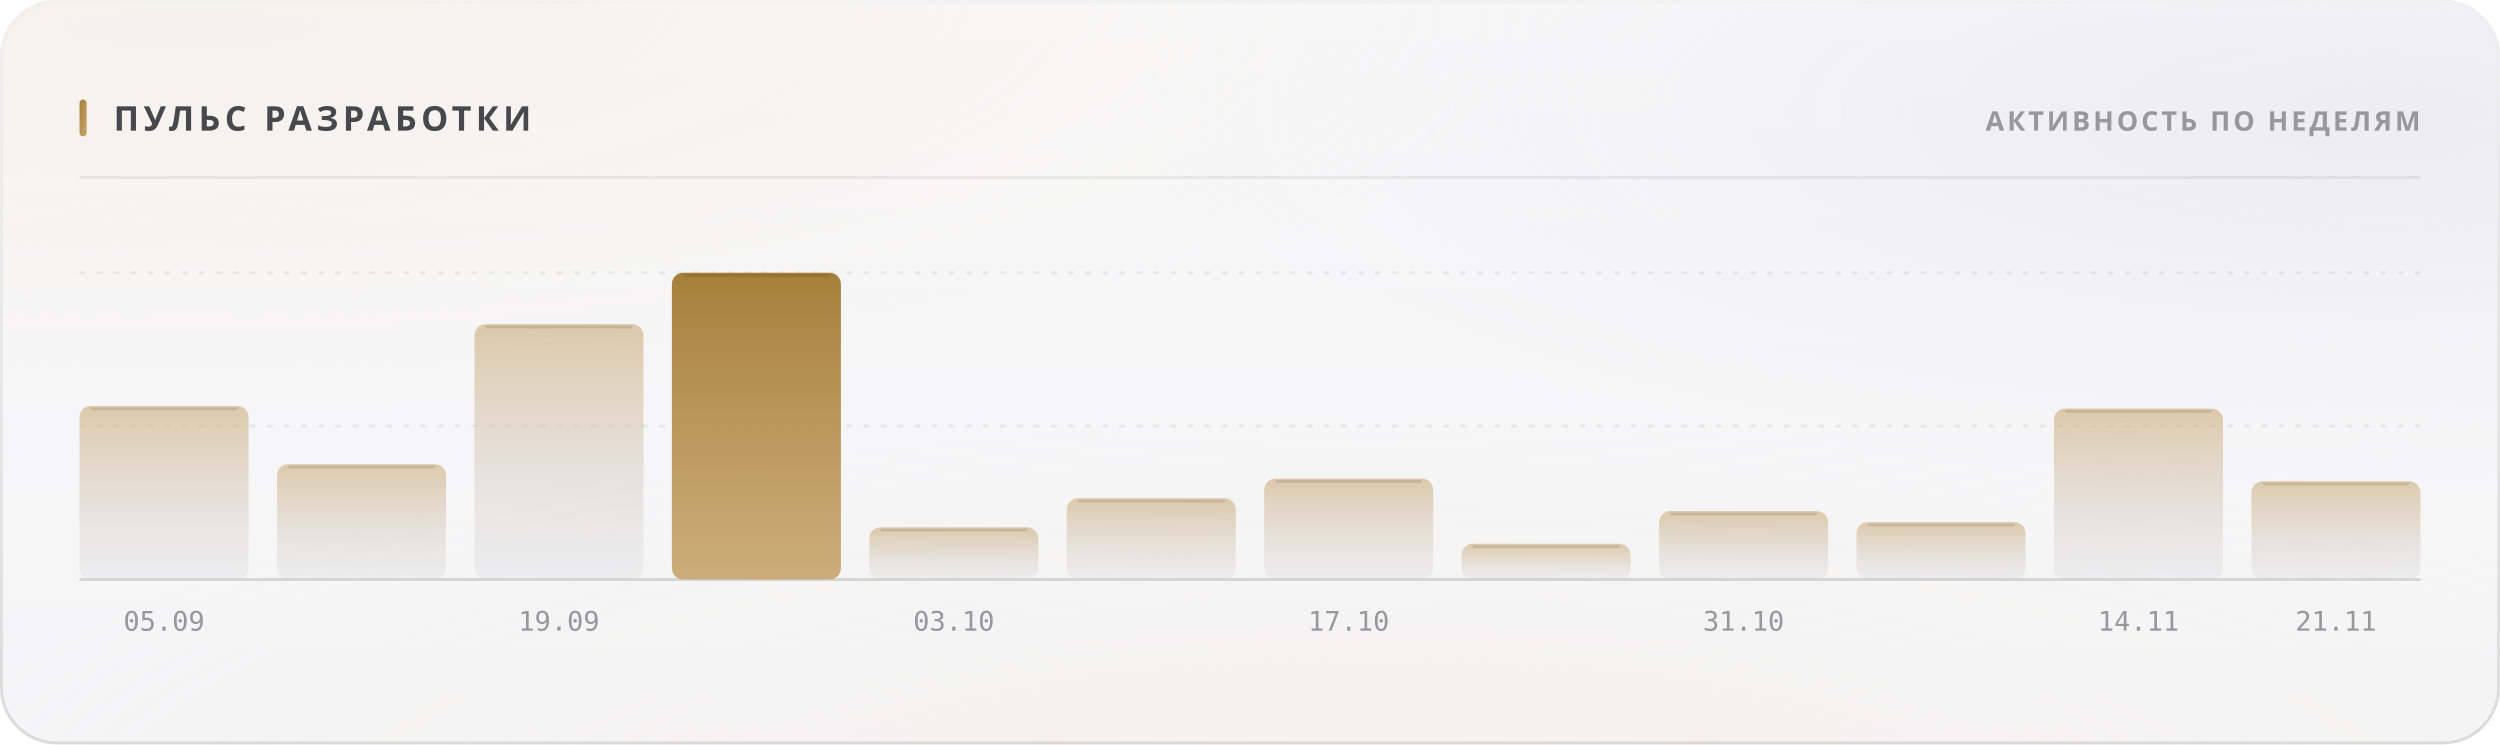
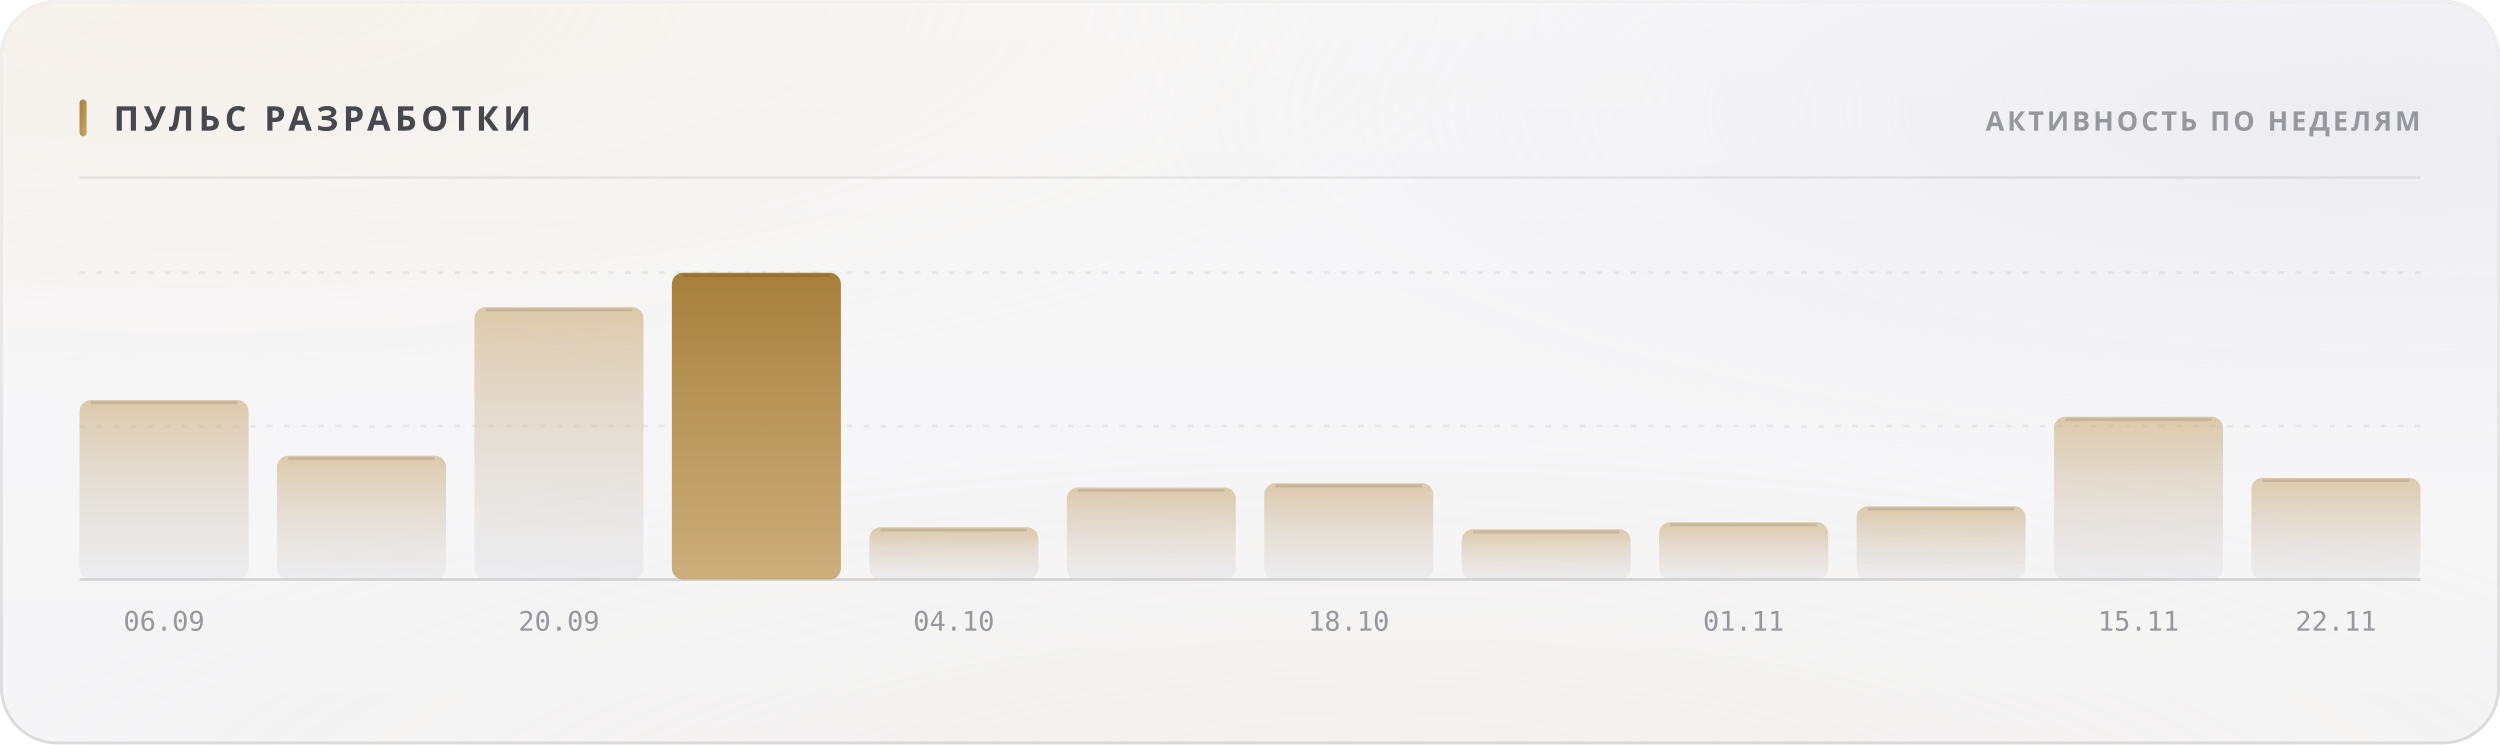
<svg xmlns="http://www.w3.org/2000/svg" width="880" height="262" viewBox="0 0 880 262" role="img">
  <style>
  text { font-family: -apple-system, BlinkMacSystemFont, 'Segoe UI', 'Noto Sans', Helvetica, Arial, sans-serif; }
  .mono { font-family: ui-monospace, 'SF Mono', 'Cascadia Mono', 'DejaVu Sans Mono', Menlo, Consolas, monospace; font-variant-numeric: tabular-nums; }
  .caps { letter-spacing: .1em; text-transform: uppercase; }

  @keyframes sheen  { from { transform: translateX(-120%); } to { transform: translateX(260%); } }
  @keyframes rise   { from { opacity: 0; transform: translateY(6px); } to { opacity: 1; transform: none; } }
  @keyframes slide  { from { opacity: 0; transform: translateX(-8px); } to { opacity: 1; transform: none; } }
  @keyframes grow   { from { transform: scaleY(0); } to { transform: scaleY(1); } }
  @keyframes widen  { from { transform: scaleX(0); } to { transform: scaleX(1); } }
  @keyframes draw   { from { stroke-dashoffset: 200; } to { stroke-dashoffset: 0; } }

  .sheen { animation: sheen 5.5s cubic-bezier(.45,0,.2,1) infinite; }
  .rise  { animation: rise .5s cubic-bezier(.16,1,.3,1) both; }
  .slide { animation: slide .42s cubic-bezier(.16,1,.3,1) both; }
  .bar   { transform-box: fill-box; transform-origin: 50% 100%;
           animation: grow .62s cubic-bezier(.16,1,.3,1) both; }
  .fill  { transform-box: fill-box; transform-origin: 0% 50%;
           animation: widen .8s cubic-bezier(.16,1,.3,1) both; }
  /* The hidden start state lives in the keyframes, never in the static rule.
     A renderer that ignores CSS animations then falls back to the FINISHED
     state — a drawn line, visible text — instead of an empty panel. */
  .spark { stroke-dasharray: 200;
           animation: draw 1.1s cubic-bezier(.16,1,.3,1) both; }

  @media (prefers-reduced-motion: reduce) {
    .sheen { animation: none; opacity: 0; }
    .rise, .slide, .bar, .fill, .spark { animation: none; opacity: 1; transform: none;
                                         stroke-dashoffset: 0; }
  }</style>
  <defs>
    <filter id="grain5" x="0" y="0" width="100%" height="100%">
      <feTurbulence type="fractalNoise" baseFrequency="0.85" numOctaves="3" stitchTiles="stitch" />
      <feColorMatrix type="saturate" values="0" />
    </filter>
    <linearGradient id="accent1" x1="0" y1="0" x2="1" y2="1">
      <stop offset="0%" stop-color="#a67f3b" />
      <stop offset="100%" stop-color="#c8a56c" />
    </linearGradient>
    <radialGradient id="aurora6" cx="0.08" cy="0" r="0.55">
      <stop offset="0%" stop-color="#e7c99a" stop-opacity="0.28" />
      <stop offset="55%" stop-color="#e7c99a" stop-opacity="0.098" />
      <stop offset="100%" stop-color="#e7c99a" stop-opacity="0" />
    </radialGradient>
    <radialGradient id="aurora7" cx="0.95" cy="0.15" r="0.5">
      <stop offset="0%" stop-color="#ccccdb" stop-opacity="0.45" />
      <stop offset="55%" stop-color="#ccccdb" stop-opacity="0.158" />
      <stop offset="100%" stop-color="#ccccdb" stop-opacity="0" />
    </radialGradient>
    <radialGradient id="aurora8" cx="0.55" cy="1.15" r="0.6">
      <stop offset="0%" stop-color="#ead4b3" stop-opacity="0.2" />
      <stop offset="55%" stop-color="#ead4b3" stop-opacity="0.07" />
      <stop offset="100%" stop-color="#ead4b3" stop-opacity="0" />
    </radialGradient>
    <linearGradient id="glass2" x1="0" y1="0" x2="0" y2="1">
      <stop offset="0%" stop-color="#ffffff" stop-opacity="0.42" />
      <stop offset="100%" stop-color="#ffffff" stop-opacity="0.16" />
    </linearGradient>
    <linearGradient id="rim3" x1="0" y1="0" x2="0" y2="1">
      <stop offset="0%" stop-color="#ffffff" stop-opacity="0.7" />
      <stop offset="100%" stop-color="#ffffff" stop-opacity="0.15" />
    </linearGradient>
    <linearGradient id="spec4" x1="0" y1="0" x2="1" y2="0">
      <stop offset="0%" stop-color="#ffffff" stop-opacity="0" />
      <stop offset="35%" stop-color="#ffffff" stop-opacity="0.72" />
      <stop offset="70%" stop-color="#ffffff" stop-opacity="0.252" />
      <stop offset="100%" stop-color="#ffffff" stop-opacity="0" />
    </linearGradient>
    <linearGradient id="barfill9" x1="0" y1="0" x2="0" y2="1">
      <stop offset="0%" stop-color="#c8a56c" stop-opacity="0.55" />
      <stop offset="100%" stop-color="#cdcdd4" stop-opacity="0.22" />
    </linearGradient>
    <linearGradient id="barfill10" x1="0" y1="0" x2="0" y2="1">
      <stop offset="0%" stop-color="#c8a56c" stop-opacity="0.55" />
      <stop offset="100%" stop-color="#cdcdd4" stop-opacity="0.22" />
    </linearGradient>
    <linearGradient id="barfill11" x1="0" y1="0" x2="0" y2="1">
      <stop offset="0%" stop-color="#c8a56c" stop-opacity="0.55" />
      <stop offset="100%" stop-color="#cdcdd4" stop-opacity="0.22" />
    </linearGradient>
    <linearGradient id="barfill12" x1="0" y1="0" x2="0" y2="1">
      <stop offset="0%" stop-color="#a67f3b" stop-opacity="1" />
      <stop offset="100%" stop-color="#c8a56c" stop-opacity="0.9" />
    </linearGradient>
    <linearGradient id="barfill13" x1="0" y1="0" x2="0" y2="1">
      <stop offset="0%" stop-color="#c8a56c" stop-opacity="0.55" />
      <stop offset="100%" stop-color="#cdcdd4" stop-opacity="0.22" />
    </linearGradient>
    <linearGradient id="barfill14" x1="0" y1="0" x2="0" y2="1">
      <stop offset="0%" stop-color="#c8a56c" stop-opacity="0.55" />
      <stop offset="100%" stop-color="#cdcdd4" stop-opacity="0.22" />
    </linearGradient>
    <linearGradient id="barfill15" x1="0" y1="0" x2="0" y2="1">
      <stop offset="0%" stop-color="#c8a56c" stop-opacity="0.55" />
      <stop offset="100%" stop-color="#cdcdd4" stop-opacity="0.22" />
    </linearGradient>
    <linearGradient id="barfill16" x1="0" y1="0" x2="0" y2="1">
      <stop offset="0%" stop-color="#c8a56c" stop-opacity="0.55" />
      <stop offset="100%" stop-color="#cdcdd4" stop-opacity="0.22" />
    </linearGradient>
    <linearGradient id="barfill17" x1="0" y1="0" x2="0" y2="1">
      <stop offset="0%" stop-color="#c8a56c" stop-opacity="0.55" />
      <stop offset="100%" stop-color="#cdcdd4" stop-opacity="0.22" />
    </linearGradient>
    <linearGradient id="barfill18" x1="0" y1="0" x2="0" y2="1">
      <stop offset="0%" stop-color="#c8a56c" stop-opacity="0.55" />
      <stop offset="100%" stop-color="#cdcdd4" stop-opacity="0.22" />
    </linearGradient>
    <linearGradient id="barfill19" x1="0" y1="0" x2="0" y2="1">
      <stop offset="0%" stop-color="#c8a56c" stop-opacity="0.55" />
      <stop offset="100%" stop-color="#cdcdd4" stop-opacity="0.22" />
    </linearGradient>
    <linearGradient id="barfill20" x1="0" y1="0" x2="0" y2="1">
      <stop offset="0%" stop-color="#c8a56c" stop-opacity="0.55" />
      <stop offset="100%" stop-color="#cdcdd4" stop-opacity="0.22" />
    </linearGradient>
  </defs>
  <rect width="880" height="262" rx="20" fill="#f3f3f5" />
  <rect width="880" height="262" rx="20" fill="url(#aurora6)" />
  <rect width="880" height="262" rx="20" fill="url(#aurora7)" />
  <rect width="880" height="262" rx="20" fill="url(#aurora8)" />
  <rect width="880" height="262" rx="20" fill="url(#glass2)" />
  <rect width="880" height="262" rx="20" filter="url(#grain5)" opacity="0.06" style="mix-blend-mode:overlay" />
  <rect x=".5" y=".5" width="879" height="261" rx="19.5" fill="none" stroke="rgba(10,10,12,0.14)" />
  <rect x=".5" y=".5" width="879" height="261" rx="19.5" fill="none" stroke="url(#rim3)" />
  <path d="M20 1 H860" stroke="url(#spec4)" stroke-width="1.2" fill="none" />
  <rect x="28" y="35" width="2.5" height="13" rx="1.25" fill="url(#accent1)" />
  <text x="40" y="46" font-size="12" font-weight="700" fill="#47474e" letter-spacing="0.13em">ПУЛЬС РАЗРАБОТКИ</text>
  <text x="852" y="46" font-size="9.5" font-weight="600" fill="#97989e" text-anchor="end" letter-spacing="0.11em">АКТИВНОСТЬ ПО НЕДЕЛЯМ</text>
  <path d="M28 62.5 H852" stroke="rgba(10,10,12,0.07)" stroke-width="1" />
  <path d="M28 150.0 H852" stroke="rgba(10,10,12,0.06)" stroke-width="1" stroke-dasharray="2 4" />
  <path d="M28 96.0 H852" stroke="rgba(10,10,12,0.06)" stroke-width="1" stroke-dasharray="2 4" />
  <path d="M28 204 H852" stroke="rgba(10,10,12,0.14)" stroke-width="1" />
-   <rect class="bar" x="28.0" y="142.9" width="59.5" height="61.1" rx="4" fill="url(#barfill9)" opacity="1" style="animation-delay:0s" />
-   <path d="M32.0 143.9 H83.5" stroke="rgba(10,10,12,0.11)" stroke-width="1" />
-   <text x="57.75" y="222" font-size="9.5" font-weight="400" fill="#97989e" text-anchor="middle" class="mono">05.09</text>
-   <rect class="bar" x="97.5" y="163.4" width="59.5" height="40.6" rx="4" fill="url(#barfill10)" opacity="1" style="animation-delay:0.038s" />
-   <path d="M101.5 164.4 H153.0" stroke="rgba(10,10,12,0.11)" stroke-width="1" />
-   <rect class="bar" x="167.0" y="114.1" width="59.5" height="89.9" rx="4" fill="url(#barfill11)" opacity="1" style="animation-delay:0.076s" />
-   <path d="M171.0 115.1 H222.5" stroke="rgba(10,10,12,0.11)" stroke-width="1" />
-   <text x="196.75" y="222" font-size="9.5" font-weight="400" fill="#97989e" text-anchor="middle" class="mono">19.09</text>
+   <rect class="bar" x="28.0" y="140.8" width="59.5" height="63.2" rx="4" fill="url(#barfill9)" opacity="1" style="animation-delay:0s" />
+   <path d="M32.0 141.8 H83.5" stroke="rgba(10,10,12,0.11)" stroke-width="1" />
+   <text x="57.75" y="222" font-size="9.5" font-weight="400" fill="#97989e" text-anchor="middle" class="mono">06.09</text>
+   <rect class="bar" x="97.5" y="160.4" width="59.5" height="43.6" rx="4" fill="url(#barfill10)" opacity="1" style="animation-delay:0.038s" />
+   <path d="M101.5 161.4 H153.0" stroke="rgba(10,10,12,0.11)" stroke-width="1" />
+   <rect class="bar" x="167.0" y="108.1" width="59.5" height="95.9" rx="4" fill="url(#barfill11)" opacity="1" style="animation-delay:0.076s" />
+   <path d="M171.0 109.1 H222.5" stroke="rgba(10,10,12,0.11)" stroke-width="1" />
+   <text x="196.75" y="222" font-size="9.5" font-weight="400" fill="#97989e" text-anchor="middle" class="mono">20.09</text>
  <rect class="bar" x="236.5" y="96.0" width="59.5" height="108.0" rx="4" fill="url(#barfill12)" opacity="1" style="animation-delay:0.114s" />
  <path d="M240.5 97.0 H292.0" stroke="rgba(10,10,12,0.11)" stroke-width="1" />
  <rect class="bar" x="306.0" y="185.6" width="59.5" height="18.4" rx="4" fill="url(#barfill13)" opacity="1" style="animation-delay:0.152s" />
  <path d="M310.0 186.6 H361.5" stroke="rgba(10,10,12,0.11)" stroke-width="1" />
-   <text x="335.75" y="222" font-size="9.5" font-weight="400" fill="#97989e" text-anchor="middle" class="mono">03.10</text>
-   <rect class="bar" x="375.5" y="175.4" width="59.5" height="28.6" rx="4" fill="url(#barfill14)" opacity="1" style="animation-delay:0.19s" />
-   <path d="M379.5 176.4 H431.0" stroke="rgba(10,10,12,0.11)" stroke-width="1" />
-   <rect class="bar" x="445.0" y="168.5" width="59.5" height="35.5" rx="4" fill="url(#barfill15)" opacity="1" style="animation-delay:0.228s" />
-   <path d="M449.0 169.5 H500.5" stroke="rgba(10,10,12,0.11)" stroke-width="1" />
-   <text x="474.75" y="222" font-size="9.5" font-weight="400" fill="#97989e" text-anchor="middle" class="mono">17.10</text>
-   <rect class="bar" x="514.5" y="191.4" width="59.5" height="12.6" rx="4" fill="url(#barfill16)" opacity="1" style="animation-delay:0.266s" />
-   <path d="M518.5 192.4 H570.0" stroke="rgba(10,10,12,0.11)" stroke-width="1" />
-   <rect class="bar" x="584.0" y="179.9" width="59.5" height="24.1" rx="4" fill="url(#barfill17)" opacity="1" style="animation-delay:0.304s" />
-   <path d="M588.0 180.9 H639.5" stroke="rgba(10,10,12,0.11)" stroke-width="1" />
-   <text x="613.75" y="222" font-size="9.5" font-weight="400" fill="#97989e" text-anchor="middle" class="mono">31.10</text>
-   <rect class="bar" x="653.5" y="183.8" width="59.5" height="20.2" rx="4" fill="url(#barfill18)" opacity="1" style="animation-delay:0.342s" />
-   <path d="M657.5 184.8 H709.0" stroke="rgba(10,10,12,0.11)" stroke-width="1" />
-   <rect class="bar" x="723.0" y="143.8" width="59.5" height="60.2" rx="4" fill="url(#barfill19)" opacity="1" style="animation-delay:0.38s" />
-   <path d="M727.0 144.8 H778.5" stroke="rgba(10,10,12,0.11)" stroke-width="1" />
-   <text x="752.75" y="222" font-size="9.5" font-weight="400" fill="#97989e" text-anchor="middle" class="mono">14.11</text>
-   <rect class="bar" x="792.5" y="169.4" width="59.5" height="34.6" rx="4" fill="url(#barfill20)" opacity="1" style="animation-delay:0.418s" />
-   <path d="M796.5 170.4 H848.0" stroke="rgba(10,10,12,0.11)" stroke-width="1" />
-   <text x="822.25" y="222" font-size="9.5" font-weight="400" fill="#97989e" text-anchor="middle" class="mono">21.11</text>
+   <text x="335.75" y="222" font-size="9.5" font-weight="400" fill="#97989e" text-anchor="middle" class="mono">04.10</text>
+   <rect class="bar" x="375.5" y="171.6" width="59.5" height="32.4" rx="4" fill="url(#barfill14)" opacity="1" style="animation-delay:0.19s" />
+   <path d="M379.5 172.6 H431.0" stroke="rgba(10,10,12,0.11)" stroke-width="1" />
+   <rect class="bar" x="445.0" y="170.1" width="59.5" height="33.9" rx="4" fill="url(#barfill15)" opacity="1" style="animation-delay:0.228s" />
+   <path d="M449.0 171.1 H500.5" stroke="rgba(10,10,12,0.11)" stroke-width="1" />
+   <text x="474.75" y="222" font-size="9.5" font-weight="400" fill="#97989e" text-anchor="middle" class="mono">18.10</text>
+   <rect class="bar" x="514.5" y="186.3" width="59.5" height="17.7" rx="4" fill="url(#barfill16)" opacity="1" style="animation-delay:0.266s" />
+   <path d="M518.5 187.3 H570.0" stroke="rgba(10,10,12,0.11)" stroke-width="1" />
+   <rect class="bar" x="584.0" y="183.8" width="59.5" height="20.2" rx="4" fill="url(#barfill17)" opacity="1" style="animation-delay:0.304s" />
+   <path d="M588.0 184.8 H639.5" stroke="rgba(10,10,12,0.11)" stroke-width="1" />
+   <text x="613.75" y="222" font-size="9.5" font-weight="400" fill="#97989e" text-anchor="middle" class="mono">01.11</text>
+   <rect class="bar" x="653.5" y="178.2" width="59.5" height="25.8" rx="4" fill="url(#barfill18)" opacity="1" style="animation-delay:0.342s" />
+   <path d="M657.5 179.2 H709.0" stroke="rgba(10,10,12,0.11)" stroke-width="1" />
+   <rect class="bar" x="723.0" y="146.7" width="59.5" height="57.3" rx="4" fill="url(#barfill19)" opacity="1" style="animation-delay:0.38s" />
+   <path d="M727.0 147.7 H778.5" stroke="rgba(10,10,12,0.11)" stroke-width="1" />
+   <text x="752.75" y="222" font-size="9.5" font-weight="400" fill="#97989e" text-anchor="middle" class="mono">15.11</text>
+   <rect class="bar" x="792.5" y="168.2" width="59.5" height="35.8" rx="4" fill="url(#barfill20)" opacity="1" style="animation-delay:0.418s" />
+   <path d="M796.5 169.2 H848.0" stroke="rgba(10,10,12,0.11)" stroke-width="1" />
+   <text x="822.25" y="222" font-size="9.5" font-weight="400" fill="#97989e" text-anchor="middle" class="mono">22.11</text>
</svg>
